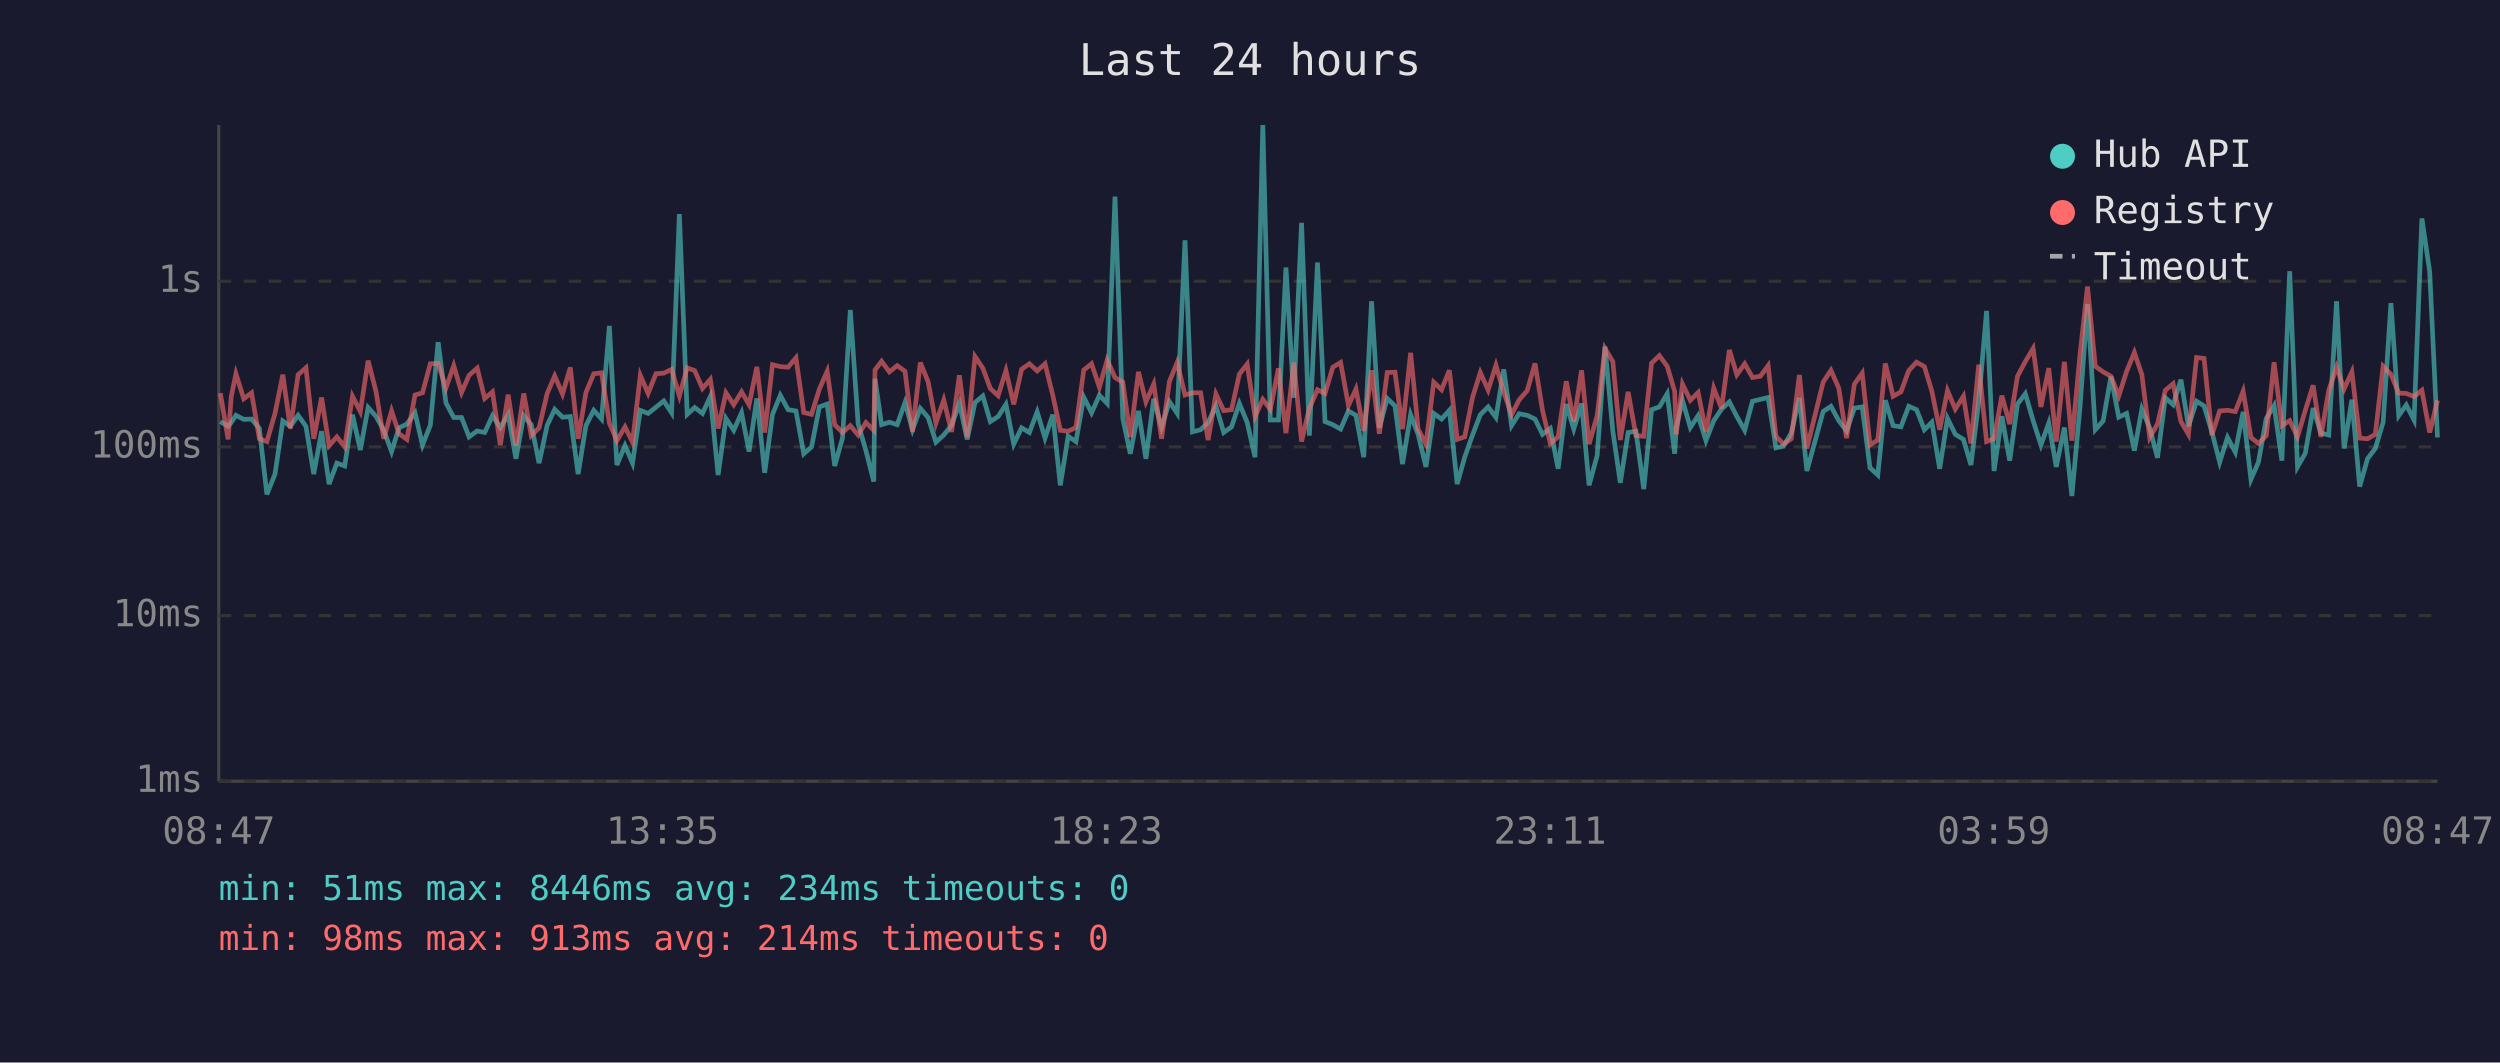
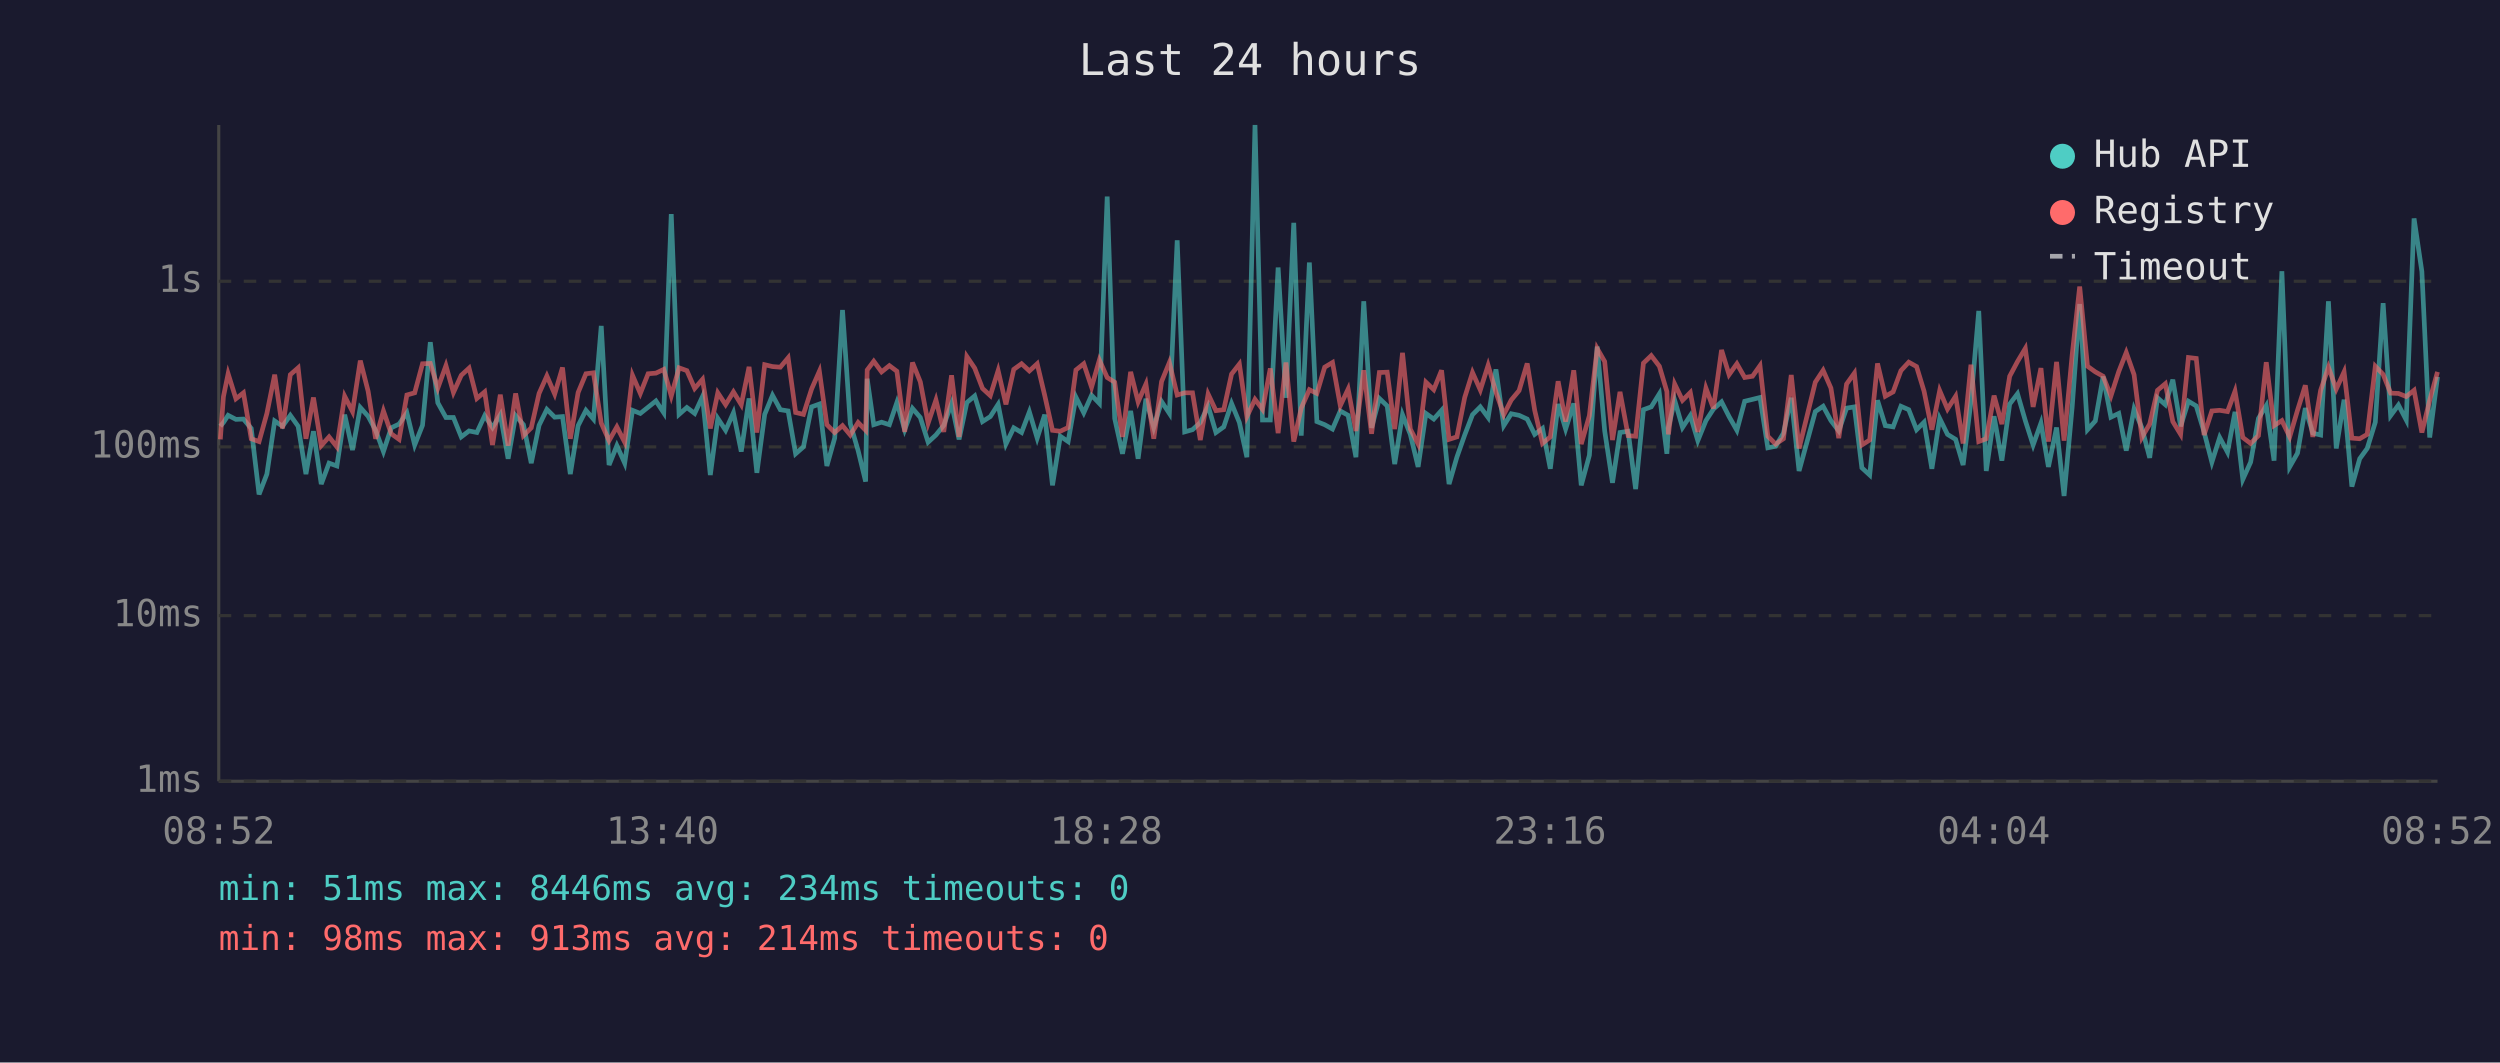
<svg xmlns="http://www.w3.org/2000/svg" viewBox="0 0 800 340" font-family="monospace" font-size="12">
  <rect width="800" height="340" fill="#1a1a2e" />
  <text x="400" y="24" fill="#e0e0e0" font-size="14" text-anchor="middle">Last 24 hours</text>
  <line x1="70" y1="40" x2="70" y2="250" stroke="#444" stroke-width="1" />
  <line x1="70" y1="250" x2="780" y2="250" stroke="#444" stroke-width="1" />
  <line x1="70" y1="250" x2="780" y2="250" stroke="#333" stroke-width="1" stroke-dasharray="4" />
  <text x="65" y="250" fill="#888" text-anchor="end" dominant-baseline="middle">1ms</text>
  <line x1="70" y1="197" x2="780" y2="197" stroke="#333" stroke-width="1" stroke-dasharray="4" />
  <text x="65" y="197" fill="#888" text-anchor="end" dominant-baseline="middle">10ms</text>
  <line x1="70" y1="143" x2="780" y2="143" stroke="#333" stroke-width="1" stroke-dasharray="4" />
  <text x="65" y="143" fill="#888" text-anchor="end" dominant-baseline="middle">100ms</text>
  <line x1="70" y1="90" x2="780" y2="90" stroke="#333" stroke-width="1" stroke-dasharray="4" />
  <text x="65" y="90" fill="#888" text-anchor="end" dominant-baseline="middle">1s</text>
-   <text x="70" y="270" fill="#888" text-anchor="middle">08:47</text>
-   <text x="212" y="270" fill="#888" text-anchor="middle">13:35</text>
-   <text x="354" y="270" fill="#888" text-anchor="middle">18:23</text>
-   <text x="496" y="270" fill="#888" text-anchor="middle">23:11</text>
-   <text x="638" y="270" fill="#888" text-anchor="middle">03:59</text>
-   <text x="780" y="270" fill="#888" text-anchor="middle">08:47</text>
-   <polyline points="70.5,134.9 73.0,136.4 74.0,135.2 75.5,132.9 78.0,134.2 80.5,134.1 83.0,137.1 85.4,158.2 88.0,151.7 90.5,134.7 92.9,136.4 95.4,132.9 97.9,136.4 100.4,151.7 102.9,138.0 105.3,154.9 107.8,148.2 110.3,149.1 112.8,132.7 115.3,144.0 117.8,130.4 120.3,133.2 122.8,137.7 125.3,144.5 127.7,136.9 130.2,135.7 132.8,132.1 135.2,142.4 137.7,136.1 140.2,109.5 142.7,128.9 145.2,133.6 147.7,133.6 150.1,139.8 152.7,137.9 155.1,138.4 157.6,133.0 160.1,136.8 162.6,132.7 165.1,146.8 167.6,133.0 170.0,135.9 172.5,148.2 175.1,136.1 177.5,131.0 180.0,133.5 182.5,133.3 185.0,151.7 187.5,136.2 190.0,131.3 192.5,134.1 195.0,104.3 197.4,148.8 200.0,142.6 202.4,148.2 204.9,131.3 207.4,132.3 209.9,130.3 212.4,128.3 214.9,132.1 217.4,68.5 219.9,132.6 222.3,130.4 224.8,132.3 227.3,126.9 229.8,152.0 232.3,133.9 234.8,137.7 237.3,132.1 239.7,144.5 242.2,127.5 244.7,151.3 247.2,132.6 249.7,126.5 252.2,131.1 254.7,131.5 257.2,145.2 259.7,143.0 262.2,130.2 264.7,129.3 267.1,149.1 269.6,140.2 272.1,99.2 274.6,135.6 277.1,144.2 279.6,154.1 280.0,121.2 282.1,135.9 284.6,135.1 287.1,135.9 289.6,128.8 292.0,137.5 294.5,130.7 297.0,133.6 299.5,141.5 302.0,139.2 304.5,136.1 307.0,129.1 309.5,140.6 312.0,128.8 314.5,126.7 316.9,134.9 319.4,133.3 321.9,129.4 324.4,142.1 326.9,136.9 329.4,138.4 331.9,131.8 334.4,140.2 336.9,132.7 339.3,155.3 341.8,139.6 344.3,141.3 346.8,127.1 349.3,132.1 351.8,126.5 354.3,129.1 356.8,62.9 359.3,133.9 361.7,145.2 364.3,131.5 366.7,146.8 369.2,127.6 371.7,136.8 374.2,128.5 376.7,132.3 379.2,76.9 381.6,138.2 384.2,137.5 386.6,135.2 389.1,129.9 391.6,138.4 394.1,136.6 396.6,129.1 399.1,135.2 401.6,146.3 404.1,40.0 406.5,134.4 409.1,134.4 411.5,85.6 414.0,127.3 416.5,71.3 419.0,139.4 421.6,84.0 424.0,134.9 426.5,135.9 429.0,137.3 431.5,131.5 433.9,132.9 436.4,146.3 438.9,96.4 441.4,136.9 443.9,127.5 446.4,129.9 448.8,148.5 451.4,132.7 453.8,139.0 456.3,149.4 458.8,132.3 461.3,134.1 463.8,131.3 466.3,154.9 468.7,146.3 471.2,139.2 473.7,132.7 476.2,130.2 478.7,133.6 481.2,118.2 483.7,136.2 486.1,132.4 488.7,132.9 491.2,134.1 493.6,139.0 496.1,137.1 498.6,150.0 501.2,129.3 503.6,137.3 506.1,129.1 508.5,155.3 511.1,145.7 513.6,110.9 516.1,137.9 518.5,154.5 521.0,138.4 523.5,138.0 526.0,156.5 528.5,131.1 531.0,130.2 533.5,126.0 535.9,145.2 536.4,136.8 538.4,128.1 540.9,136.8 543.4,133.0 545.9,141.0 548.4,134.6 550.9,130.9 553.4,128.6 555.8,133.3 558.3,137.7 560.8,128.4 563.3,127.8 565.8,127.2 568.3,143.3 570.7,142.8 573.2,138.6 575.8,127.3 578.2,150.7 583.4,131.7 585.9,130.0 588.4,134.6 590.9,137.9 593.4,130.6 595.9,130.2 598.4,149.7 600.9,152.0 603.3,128.1 605.8,136.2 608.3,136.6 610.8,130.0 613.3,131.1 615.8,137.5 618.2,135.1 620.7,150.0 623.2,133.9 625.7,139.0 628.3,140.6 630.7,148.8 633.2,128.5 635.7,99.5 638.1,150.7 640.6,133.2 643.1,147.4 645.6,129.3 648.1,126.0 650.6,134.6 653.1,142.4 655.6,135.4 658.0,149.4 660.6,136.8 663.0,158.7 665.6,130.2 668.0,97.3 670.5,137.5 673.0,134.7 675.5,120.5 678.0,133.5 680.5,132.3 683.0,144.2 685.4,130.9 687.9,136.9 690.4,146.5 692.9,127.3 695.4,129.5 697.9,121.5 700.3,136.4 702.9,128.4 705.3,129.9 707.8,138.2 710.3,147.9 712.8,140.0 715.3,144.7 717.8,131.8 720.3,153.4 722.7,147.9 725.2,133.9 727.7,129.8 730.2,147.4 732.7,86.8 735.2,149.4 737.7,145.0 740.2,130.6 742.7,138.6 745.2,139.2 747.7,96.4 750.1,143.5 752.6,127.9 755.1,155.7 757.6,146.8 760.1,143.5 762.6,135.1 765.1,97.0 767.6,133.0 770.0,129.6 772.5,134.4 775.0,69.9 777.5,86.9 780.0,140.0" fill="none" stroke="#4ecdc4" stroke-width="1.5" opacity="0.6" />
-   <polyline points="70.5,125.8 73.0,140.6 74.0,126.9 75.5,119.6 78.0,127.6 80.5,125.7 83.0,140.4 85.4,141.3 88.0,132.3 90.5,119.9 92.9,137.1 95.4,119.9 97.9,117.7 100.4,140.4 102.9,127.2 105.3,142.6 107.8,139.8 110.3,143.0 112.8,126.8 115.3,131.7 117.8,115.4 120.3,125.2 122.8,140.4 125.3,131.5 127.7,138.8 130.2,140.6 132.8,126.4 135.2,125.7 137.7,116.4 140.2,116.3 142.7,124.2 145.2,117.0 147.7,125.6 150.1,120.1 152.7,117.8 155.1,127.5 157.6,125.4 160.1,142.4 162.6,126.3 165.1,142.6 167.6,125.9 170.0,139.4 172.5,136.9 175.1,125.9 177.5,120.3 180.0,126.1 182.5,117.6 185.0,140.4 187.5,125.6 190.0,119.6 192.5,119.3 195.0,135.4 197.4,141.0 200.0,136.6 202.4,141.5 204.9,120.1 207.4,125.9 209.9,119.6 212.4,119.4 214.9,118.2 217.4,126.7 219.9,117.7 222.3,118.6 224.8,124.3 227.3,121.4 229.8,137.1 232.3,125.7 234.8,129.5 237.3,125.4 239.7,129.5 242.2,117.4 244.7,138.4 247.2,116.7 249.7,117.3 252.2,117.5 254.7,114.5 257.2,132.0 259.7,132.6 262.2,124.5 264.7,118.8 267.1,135.9 269.6,138.4 272.1,136.2 274.6,139.2 277.1,135.2 279.6,137.7 280.0,118.4 282.1,115.6 284.6,119.0 287.1,117.0 289.6,118.8 292.0,138.2 294.5,116.0 297.0,122.2 299.5,135.4 302.0,128.0 304.5,138.2 307.0,120.1 309.5,139.8 312.0,114.1 314.5,117.8 316.9,124.3 319.4,126.6 321.9,118.6 324.4,129.4 326.9,118.2 329.4,116.4 331.9,118.7 334.4,116.4 336.9,126.5 339.3,137.7 341.8,138.0 344.3,136.8 346.8,118.4 349.3,116.4 351.8,123.9 354.3,115.2 356.8,120.8 359.3,122.3 361.7,139.8 364.3,119.0 366.7,128.6 369.2,122.9 371.7,140.4 374.2,122.1 376.7,116.0 379.2,126.4 381.6,125.7 384.2,125.7 386.6,140.8 389.1,126.1 391.6,131.4 394.1,131.1 396.6,119.7 399.1,116.5 401.6,133.3 404.1,127.8 406.5,131.0 409.1,117.9 411.5,138.6 414.0,116.0 416.5,141.3 419.0,130.6 421.6,124.7 424.0,125.9 426.5,117.5 429.0,116.0 431.5,129.8 433.9,124.5 436.4,137.9 438.9,118.5 441.4,138.8 443.9,119.2 446.4,119.1 448.8,137.3 451.4,112.9 453.8,137.3 456.3,142.1 458.8,122.3 461.3,124.7 463.8,118.5 466.3,140.6 468.7,139.8 471.2,127.2 473.7,119.2 476.2,124.8 478.7,116.9 481.2,125.5 483.7,132.7 486.1,128.0 488.7,125.0 491.2,116.3 493.6,131.3 496.1,141.9 498.6,139.8 501.2,122.0 503.6,134.9 506.1,118.5 508.5,142.1 511.1,133.0 513.6,111.5 516.1,115.7 518.5,140.8 521.0,125.4 523.5,139.4 526.0,139.6 528.5,116.2 531.0,113.8 533.5,117.2 535.9,125.3 536.4,139.0 538.4,122.9 540.9,128.1 543.4,125.6 545.9,138.2 548.4,124.2 550.9,130.7 553.4,112.0 555.8,119.9 558.3,116.4 560.8,120.8 563.3,120.4 565.8,117.0 568.3,139.6 570.7,142.1 573.2,140.4 575.8,120.0 578.2,143.5 583.4,122.3 585.9,118.5 588.4,124.2 590.9,140.2 593.4,122.9 595.9,119.4 598.4,142.4 600.9,140.8 603.3,116.3 605.8,126.8 608.3,125.4 610.8,118.6 613.3,115.9 615.8,117.3 618.2,125.2 620.7,137.5 623.2,125.0 625.7,130.9 628.3,126.8 630.7,141.9 633.2,116.7 635.7,141.3 638.1,140.4 640.6,126.6 643.1,135.7 645.6,120.4 648.1,115.7 650.6,111.5 653.1,130.2 655.6,117.8 658.0,141.3 660.6,115.8 663.0,141.0 665.6,113.5 668.0,91.7 670.5,117.2 673.0,119.0 675.5,120.4 678.0,126.7 680.5,118.9 683.0,112.8 685.4,119.9 687.9,140.0 690.4,135.7 692.9,124.9 695.4,122.8 697.9,134.9 700.3,139.0 702.9,114.4 705.3,114.7 707.8,139.2 710.3,131.5 712.8,131.3 715.3,131.7 717.8,125.2 720.3,140.0 722.7,141.9 725.2,139.4 727.7,115.9 730.2,136.2 732.7,134.6 735.2,139.8 737.7,131.3 740.2,123.3 742.7,139.8 745.2,124.9 747.7,117.5 750.1,124.5 752.6,119.0 755.1,140.2 757.6,140.4 760.1,139.0 762.6,117.2 765.1,119.8 767.6,125.8 770.0,125.9 772.5,126.9 775.0,124.9 777.5,138.4 780.0,128.1" fill="none" stroke="#ff6b6b" stroke-width="1.5" opacity="0.6" />
+   <text x="70" y="270" fill="#888" text-anchor="middle">08:52</text>
+   <text x="212" y="270" fill="#888" text-anchor="middle">13:40</text>
+   <text x="354" y="270" fill="#888" text-anchor="middle">18:28</text>
+   <text x="496" y="270" fill="#888" text-anchor="middle">23:16</text>
+   <text x="638" y="270" fill="#888" text-anchor="middle">04:04</text>
+   <text x="780" y="270" fill="#888" text-anchor="middle">08:52</text>
+   <polyline points="70.5,136.4 71.5,135.2 73.0,132.9 75.5,134.2 77.9,134.1 80.4,137.1 82.9,158.2 85.4,151.7 87.9,134.7 90.4,136.4 92.9,132.9 95.4,136.4 97.9,151.7 100.3,138.0 102.8,154.9 105.3,148.2 107.8,149.1 110.3,132.7 112.8,144.0 115.3,130.4 117.8,133.2 120.2,137.7 122.7,144.5 125.2,136.9 127.7,135.7 130.2,132.1 132.7,142.4 135.2,136.1 137.7,109.5 140.1,128.9 142.7,133.6 145.1,133.6 147.6,139.8 150.1,137.9 152.6,138.4 155.1,133.0 157.6,136.8 160.1,132.7 162.6,146.8 165.0,133.0 167.5,135.9 170.0,148.2 172.5,136.1 175.0,131.0 177.5,133.5 180.0,133.3 182.5,151.7 185.0,136.2 187.5,131.3 189.9,134.1 192.4,104.3 194.9,148.8 197.4,142.6 199.9,148.2 202.4,131.3 204.9,132.3 207.4,130.3 209.9,128.3 212.4,132.1 214.8,68.5 217.3,132.6 219.8,130.4 222.3,132.3 224.8,126.9 227.3,152.0 229.7,133.9 232.2,137.7 234.7,132.1 237.2,144.5 239.7,127.5 242.2,151.3 244.7,132.6 247.2,126.5 249.7,131.1 252.2,131.5 254.6,145.2 257.1,143.0 259.7,130.2 262.2,129.3 264.6,149.1 267.1,140.2 269.6,99.2 272.1,135.6 274.6,144.2 277.0,154.1 277.5,121.2 279.6,135.9 282.1,135.1 284.6,135.9 287.0,128.8 289.5,137.5 292.0,130.7 294.5,133.6 297.0,141.5 299.5,139.2 302.0,136.1 304.5,129.1 306.9,140.6 309.4,128.8 311.9,126.7 314.4,134.9 316.9,133.3 319.4,129.4 321.9,142.1 324.4,136.9 326.9,138.4 329.4,131.8 331.9,140.2 334.3,132.7 336.8,155.3 339.3,139.6 341.8,141.3 344.3,127.1 346.8,132.1 349.3,126.5 351.8,129.1 354.3,62.9 356.7,133.9 359.2,145.2 361.8,131.5 364.2,146.8 366.7,127.6 369.2,136.8 371.7,128.5 374.2,132.3 376.7,76.9 379.1,138.2 381.6,137.5 384.1,135.2 386.6,129.9 389.1,138.4 391.6,136.6 394.1,129.1 396.6,135.2 399.0,146.3 401.6,40.0 404.0,134.4 406.5,134.4 409.0,85.6 411.5,127.3 414.0,71.3 416.4,139.4 419.0,84.0 421.4,134.9 423.9,135.9 426.4,137.3 428.9,131.5 431.4,132.9 433.9,146.3 436.4,96.4 438.9,136.9 441.4,127.5 443.9,129.9 446.3,148.5 448.8,132.7 451.3,139.0 453.8,149.4 456.3,132.3 458.8,134.1 461.3,131.3 463.7,154.9 466.2,146.3 468.7,139.2 471.2,132.7 473.7,130.2 476.2,133.6 478.7,118.2 481.2,136.2 483.6,132.4 486.1,132.9 488.7,134.1 491.1,139.0 493.6,137.1 496.1,150.0 498.6,129.3 501.0,137.3 503.6,129.1 506.0,155.3 508.6,145.7 511.1,110.9 513.5,137.9 516.0,154.5 518.4,138.4 521.0,138.0 523.4,156.5 525.9,131.1 528.4,130.2 531.0,126.0 533.4,145.2 533.9,136.8 535.9,128.1 538.4,136.8 540.9,133.0 543.3,141.0 545.9,134.6 548.3,130.9 550.9,128.6 553.3,133.3 555.8,137.7 558.3,128.4 560.8,127.8 563.2,127.2 565.7,143.3 568.2,142.8 570.7,138.6 573.2,127.3 575.7,150.7 580.9,131.7 583.4,130.0 585.9,134.6 588.4,137.9 590.9,130.6 593.4,130.2 595.8,149.7 598.3,152.0 600.8,128.1 603.3,136.2 605.8,136.6 608.3,130.0 610.8,131.1 613.3,137.5 615.7,135.1 618.2,150.0 620.7,133.9 623.2,139.0 625.8,140.6 628.2,148.8 630.7,128.5 633.2,99.5 635.6,150.7 638.1,133.2 640.6,147.4 643.1,129.3 645.6,126.0 648.1,134.6 650.6,142.4 653.1,135.4 655.5,149.4 658.1,136.8 660.5,158.7 663.1,130.2 665.5,97.3 668.0,137.5 670.5,134.7 673.0,120.5 675.5,133.5 678.0,132.3 680.4,144.2 682.9,130.9 685.4,136.9 687.9,146.5 690.4,127.3 692.9,129.5 695.3,121.5 697.8,136.4 700.3,128.4 702.8,129.9 705.3,138.2 707.8,147.9 710.3,140.0 712.8,144.7 715.2,131.8 717.7,153.4 720.2,147.9 722.7,133.9 725.2,129.8 727.7,147.4 730.2,86.8 732.7,149.4 735.2,145.0 737.7,130.6 740.1,138.6 742.6,139.2 745.1,96.4 747.6,143.5 750.1,127.9 752.6,155.7 755.1,146.8 757.5,143.5 760.1,135.1 762.6,97.0 765.0,133.0 767.5,129.6 770.0,134.4 772.5,69.9 775.0,86.9 777.5,140.0 780.0,120.6" fill="none" stroke="#4ecdc4" stroke-width="1.5" opacity="0.6" />
+   <polyline points="70.5,140.6 71.5,126.9 73.0,119.6 75.5,127.6 77.9,125.7 80.4,140.4 82.9,141.3 85.4,132.3 87.9,119.9 90.4,137.1 92.9,119.9 95.4,117.7 97.9,140.4 100.3,127.2 102.8,142.6 105.3,139.8 107.8,143.0 110.3,126.8 112.8,131.7 115.3,115.4 117.8,125.2 120.2,140.4 122.7,131.5 125.2,138.8 127.7,140.6 130.2,126.4 132.7,125.7 135.2,116.4 137.7,116.3 140.1,124.2 142.7,117.0 145.1,125.6 147.6,120.1 150.1,117.8 152.6,127.5 155.1,125.4 157.6,142.4 160.1,126.3 162.6,142.6 165.0,125.9 167.5,139.4 170.0,136.9 172.5,125.9 175.0,120.3 177.5,126.1 180.0,117.6 182.5,140.4 185.0,125.6 187.5,119.6 189.9,119.3 192.4,135.4 194.9,141.0 197.4,136.6 199.9,141.5 202.4,120.1 204.9,125.9 207.4,119.6 209.9,119.4 212.4,118.2 214.8,126.7 217.3,117.7 219.8,118.6 222.3,124.3 224.8,121.4 227.3,137.1 229.7,125.7 232.2,129.5 234.7,125.4 237.2,129.5 239.7,117.4 242.2,138.4 244.7,116.7 247.2,117.3 249.7,117.5 252.2,114.5 254.6,132.0 257.1,132.6 259.7,124.5 262.2,118.8 264.6,135.9 267.1,138.4 269.6,136.2 272.1,139.2 274.6,135.2 277.0,137.7 277.5,118.4 279.6,115.6 282.1,119.0 284.6,117.0 287.0,118.8 289.5,138.2 292.0,116.0 294.5,122.2 297.0,135.4 299.5,128.0 302.0,138.2 304.5,120.1 306.9,139.8 309.4,114.1 311.9,117.8 314.4,124.3 316.9,126.6 319.4,118.6 321.9,129.4 324.4,118.2 326.9,116.4 329.4,118.7 331.9,116.4 334.3,126.5 336.8,137.7 339.3,138.0 341.8,136.8 344.3,118.4 346.8,116.4 349.3,123.9 351.8,115.2 354.3,120.8 356.7,122.3 359.2,139.8 361.8,119.0 364.2,128.6 366.7,122.9 369.2,140.4 371.7,122.1 374.2,116.0 376.7,126.4 379.1,125.7 381.6,125.7 384.1,140.8 386.6,126.1 389.1,131.4 391.6,131.1 394.1,119.7 396.6,116.5 399.0,133.3 401.6,127.8 404.0,131.0 406.5,117.9 409.0,138.6 411.5,116.0 414.0,141.3 416.4,130.6 419.0,124.7 421.4,125.9 423.9,117.5 426.4,116.0 428.9,129.8 431.4,124.5 433.9,137.9 436.4,118.5 438.9,138.8 441.4,119.2 443.9,119.1 446.3,137.3 448.8,112.9 451.3,137.3 453.8,142.1 456.3,122.3 458.8,124.7 461.3,118.5 463.7,140.6 466.2,139.8 468.7,127.2 471.2,119.2 473.7,124.8 476.2,116.9 478.7,125.5 481.2,132.7 483.6,128.0 486.1,125.0 488.7,116.3 491.1,131.3 493.6,141.9 496.1,139.8 498.6,122.0 501.0,134.9 503.6,118.5 506.0,142.1 508.6,133.0 511.1,111.5 513.5,115.7 516.0,140.8 518.4,125.4 521.0,139.4 523.4,139.6 525.9,116.2 528.4,113.8 531.0,117.2 533.4,125.3 533.9,139.0 535.9,122.9 538.4,128.1 540.9,125.6 543.3,138.2 545.9,124.2 548.3,130.7 550.9,112.0 553.3,119.9 555.8,116.4 558.3,120.8 560.8,120.4 563.2,117.0 565.7,139.6 568.2,142.1 570.7,140.4 573.2,120.0 575.7,143.5 580.9,122.3 583.4,118.5 585.9,124.2 588.4,140.2 590.9,122.9 593.4,119.4 595.8,142.4 598.3,140.8 600.8,116.3 603.3,126.8 605.8,125.4 608.3,118.6 610.8,115.9 613.3,117.3 615.7,125.2 618.2,137.5 620.7,125.0 623.2,130.9 625.8,126.8 628.2,141.9 630.7,116.7 633.2,141.3 635.6,140.4 638.1,126.6 640.6,135.7 643.1,120.4 645.6,115.7 648.1,111.5 650.6,130.2 653.1,117.8 655.5,141.3 658.1,115.8 660.5,141.0 663.1,113.5 665.5,91.7 668.0,117.2 670.5,119.0 673.0,120.4 675.5,126.7 678.0,118.9 680.4,112.8 682.9,119.9 685.4,140.0 687.9,135.7 690.4,124.9 692.9,122.8 695.3,134.9 697.8,139.0 700.3,114.4 702.8,114.7 705.3,139.2 707.8,131.5 710.3,131.3 712.8,131.7 715.2,125.2 717.7,140.0 720.2,141.9 722.7,139.4 725.2,115.9 727.7,136.2 730.2,134.6 732.7,139.8 735.2,131.3 737.7,123.3 740.1,139.8 742.6,124.9 745.1,117.5 747.6,124.5 750.1,119.0 752.6,140.2 755.1,140.4 757.5,139.0 760.1,117.2 762.6,119.8 765.0,125.8 767.5,125.9 770.0,126.9 772.5,124.9 775.0,138.4 777.5,128.1 780.0,119.0" fill="none" stroke="#ff6b6b" stroke-width="1.5" opacity="0.6" />
  <circle cx="660" cy="50" r="4" fill="#4ecdc4" />
  <text x="670" y="50" fill="#e0e0e0" dominant-baseline="middle">Hub API</text>
  <circle cx="660" cy="68" r="4" fill="#ff6b6b" />
  <text x="670" y="68" fill="#e0e0e0" dominant-baseline="middle">Registry</text>
  <line x1="656" y1="82" x2="664" y2="82" stroke="#e0e0e0" stroke-width="1.5" stroke-dasharray="4,3" opacity="0.7" />
  <text x="670" y="86" fill="#e0e0e0" dominant-baseline="middle">Timeout</text>
  <text x="70" y="288" fill="#4ecdc4" font-size="11">min: 51ms  max: 8446ms  avg: 234ms  timeouts: 0</text>
  <text x="70" y="304" fill="#ff6b6b" font-size="11">min: 98ms  max: 913ms  avg: 214ms  timeouts: 0</text>
</svg>
